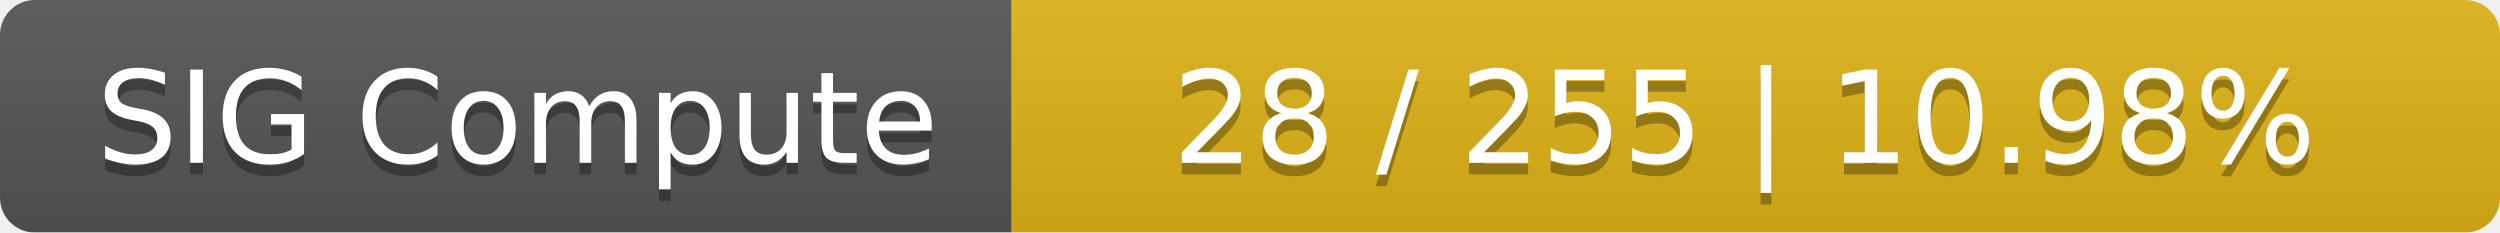
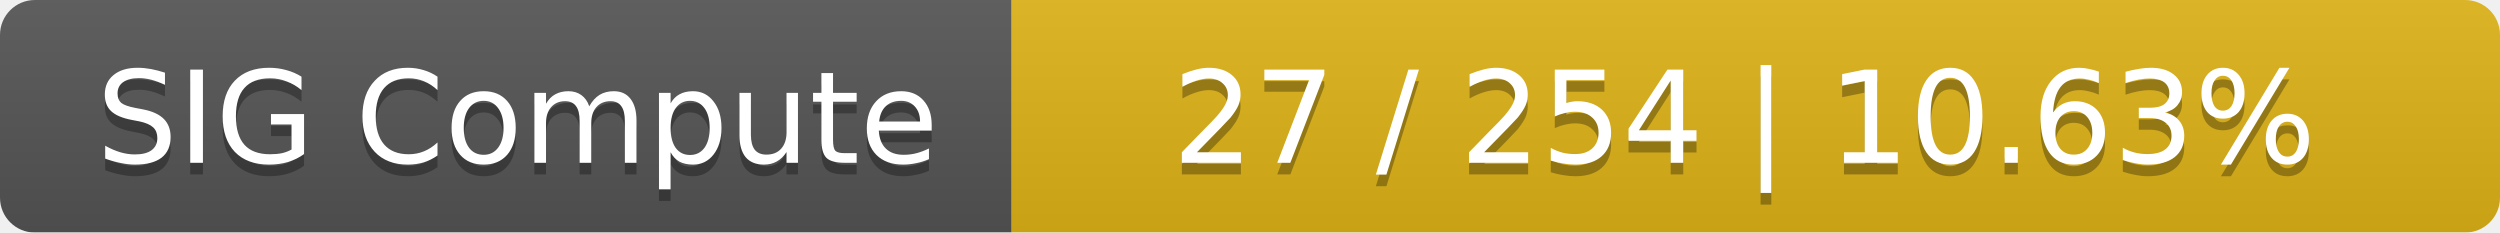
<svg xmlns="http://www.w3.org/2000/svg" width="215" height="20">
  <linearGradient id="smooth" x2="0" y2="100%">
    <stop offset="0" stop-color="#bbb" stop-opacity=".1" />
    <stop offset="1" stop-opacity=".1" />
  </linearGradient>
  <mask id="round">
    <rect width="215" height="20" rx="3" fill="#fff" />
  </mask>
  <g mask="url(#round)">
    <rect width="87" height="20" fill="#555" />
    <rect x="87" width="128" height="20" fill="#dfb317" />
    <rect width="215" height="20" fill="url(#smooth)" />
  </g>
  <g fill="#fff" text-anchor="middle" font-family="DejaVu Sans,Verdana,Geneva,sans-serif" font-size="11">
    <text x="44.5" y="15" fill="#010101" fill-opacity=".3">SIG Compute</text>
    <text x="44.5" y="14">SIG Compute</text>
-     <text x="150" y="15" fill="#010101" fill-opacity=".3">28 / 255    |    10.98%</text>
-     <text x="150" y="14">28 / 255    |    10.98%</text>
+     <text x="150" y="15" fill="#010101" fill-opacity=".3">27 / 254    |    10.63%</text>
+     <text x="150" y="14">27 / 254    |    10.63%</text>
  </g>
</svg>
